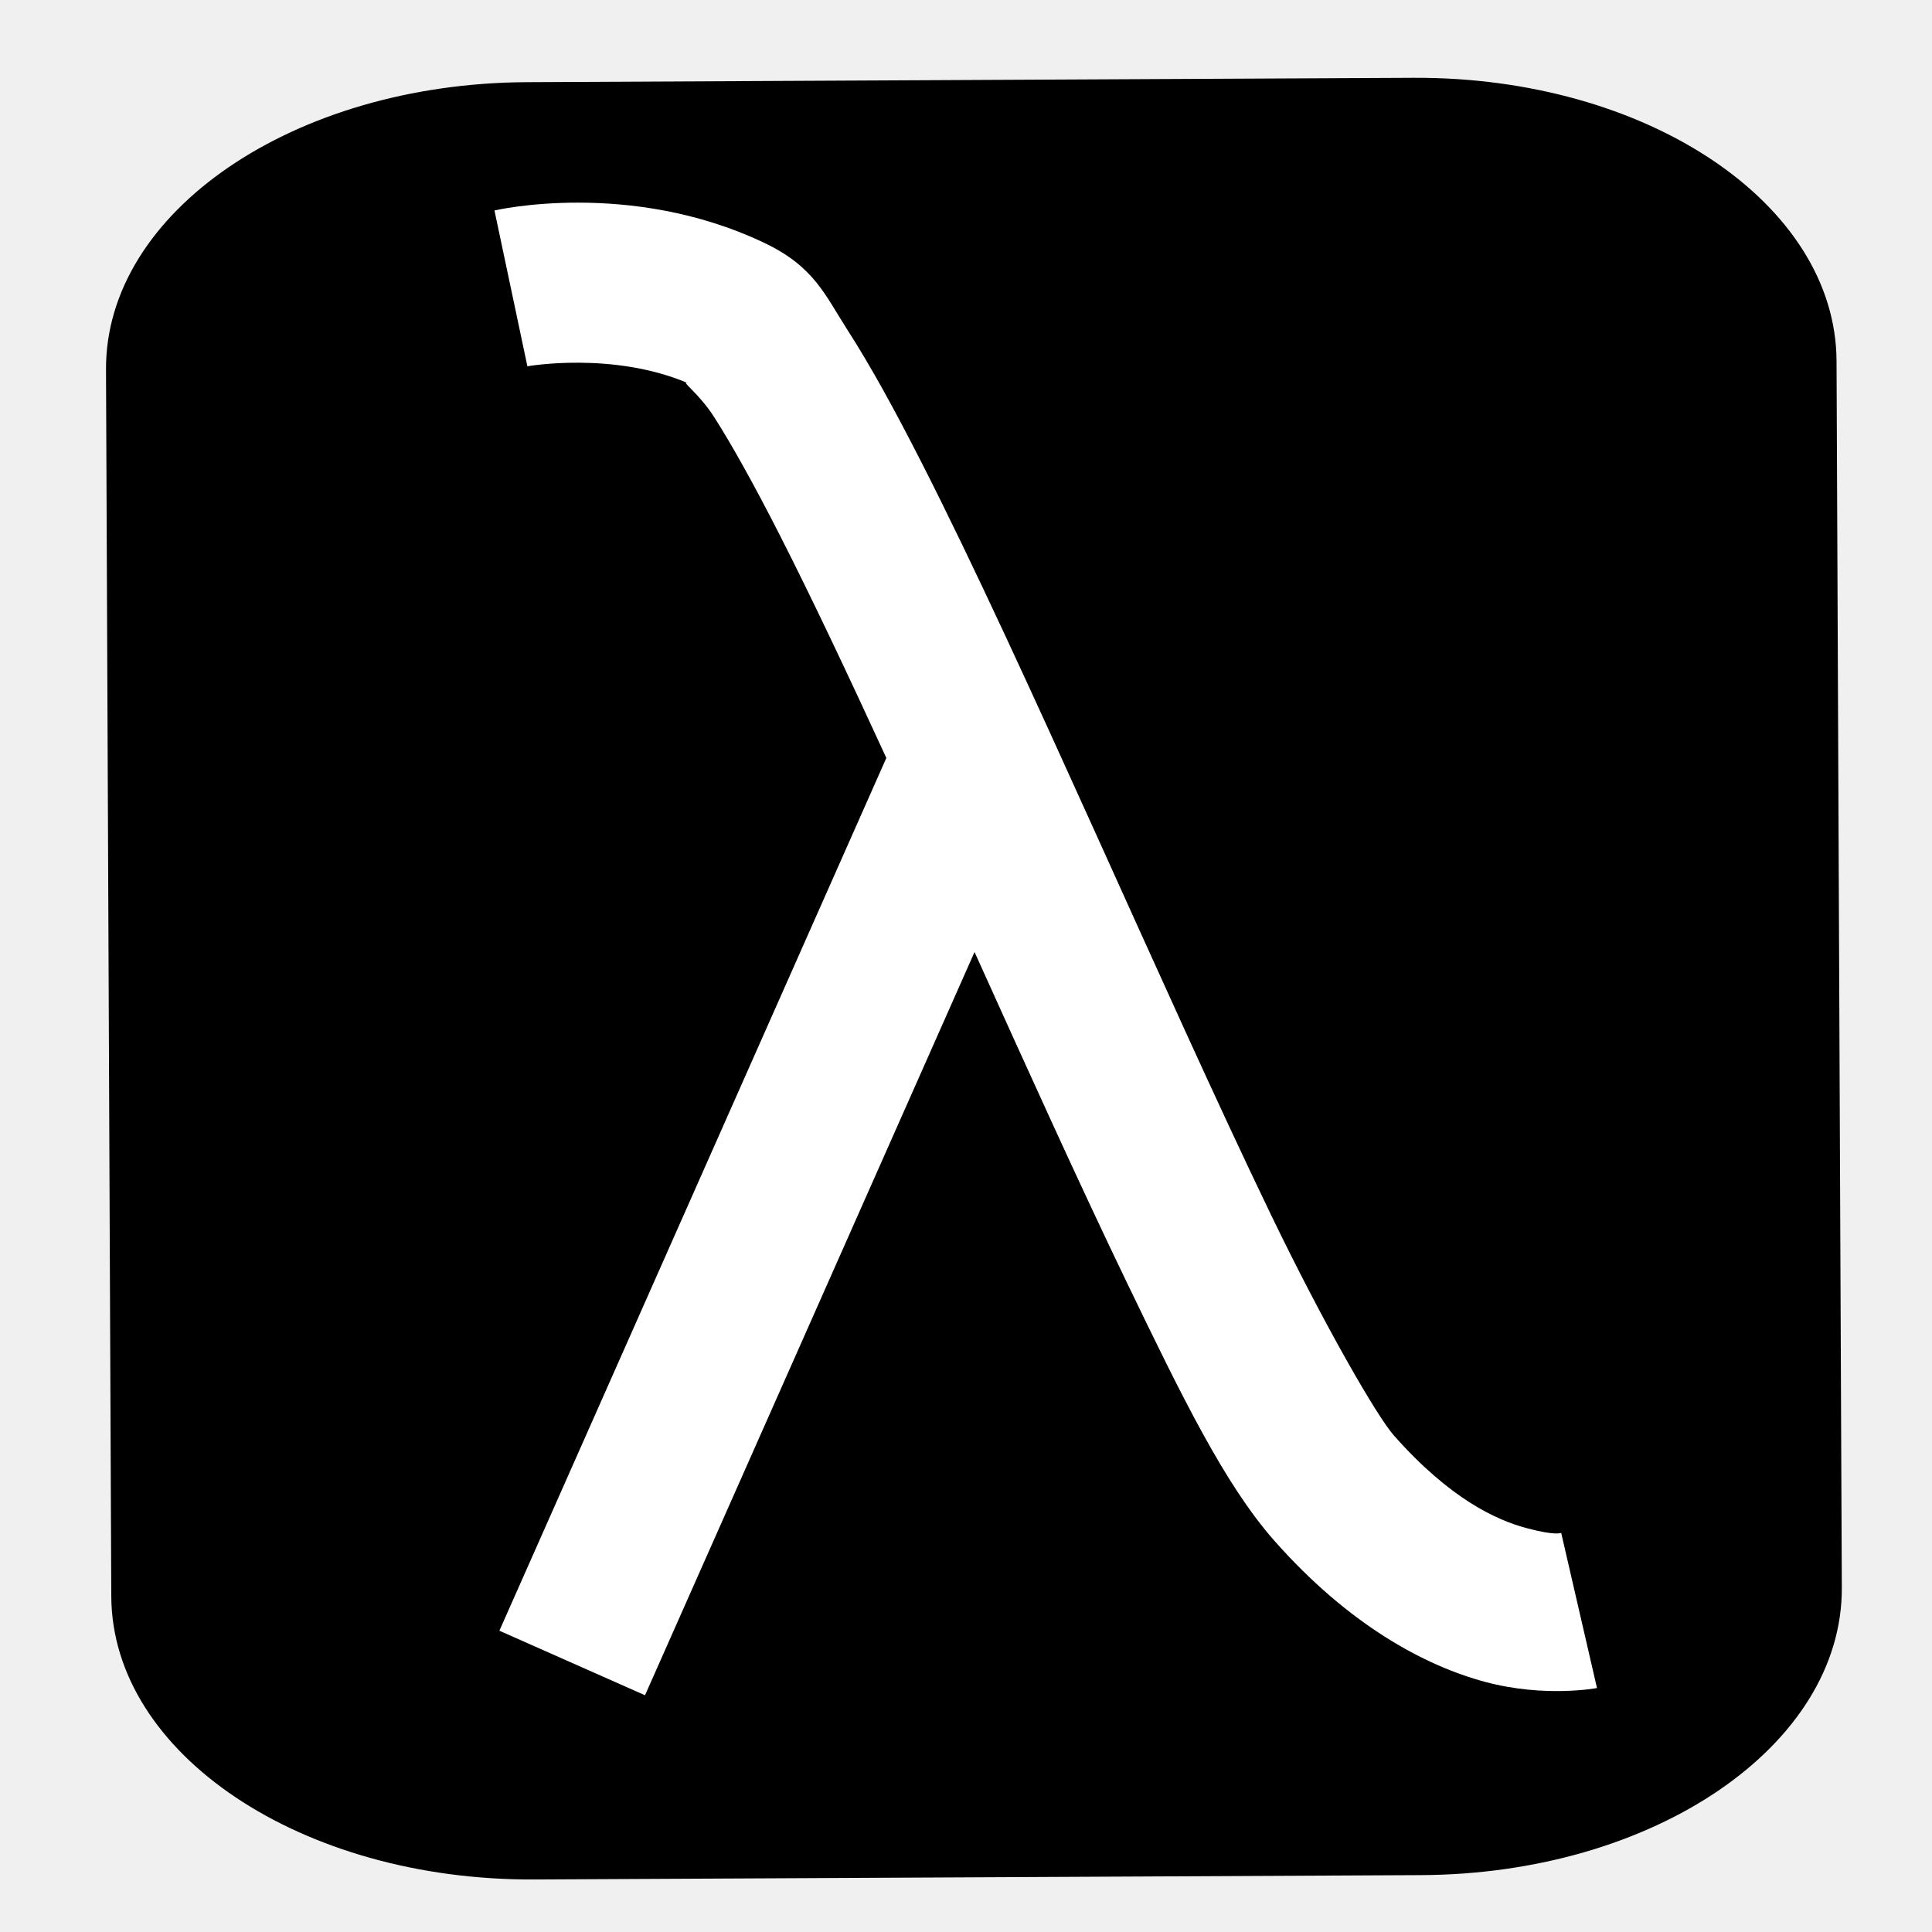
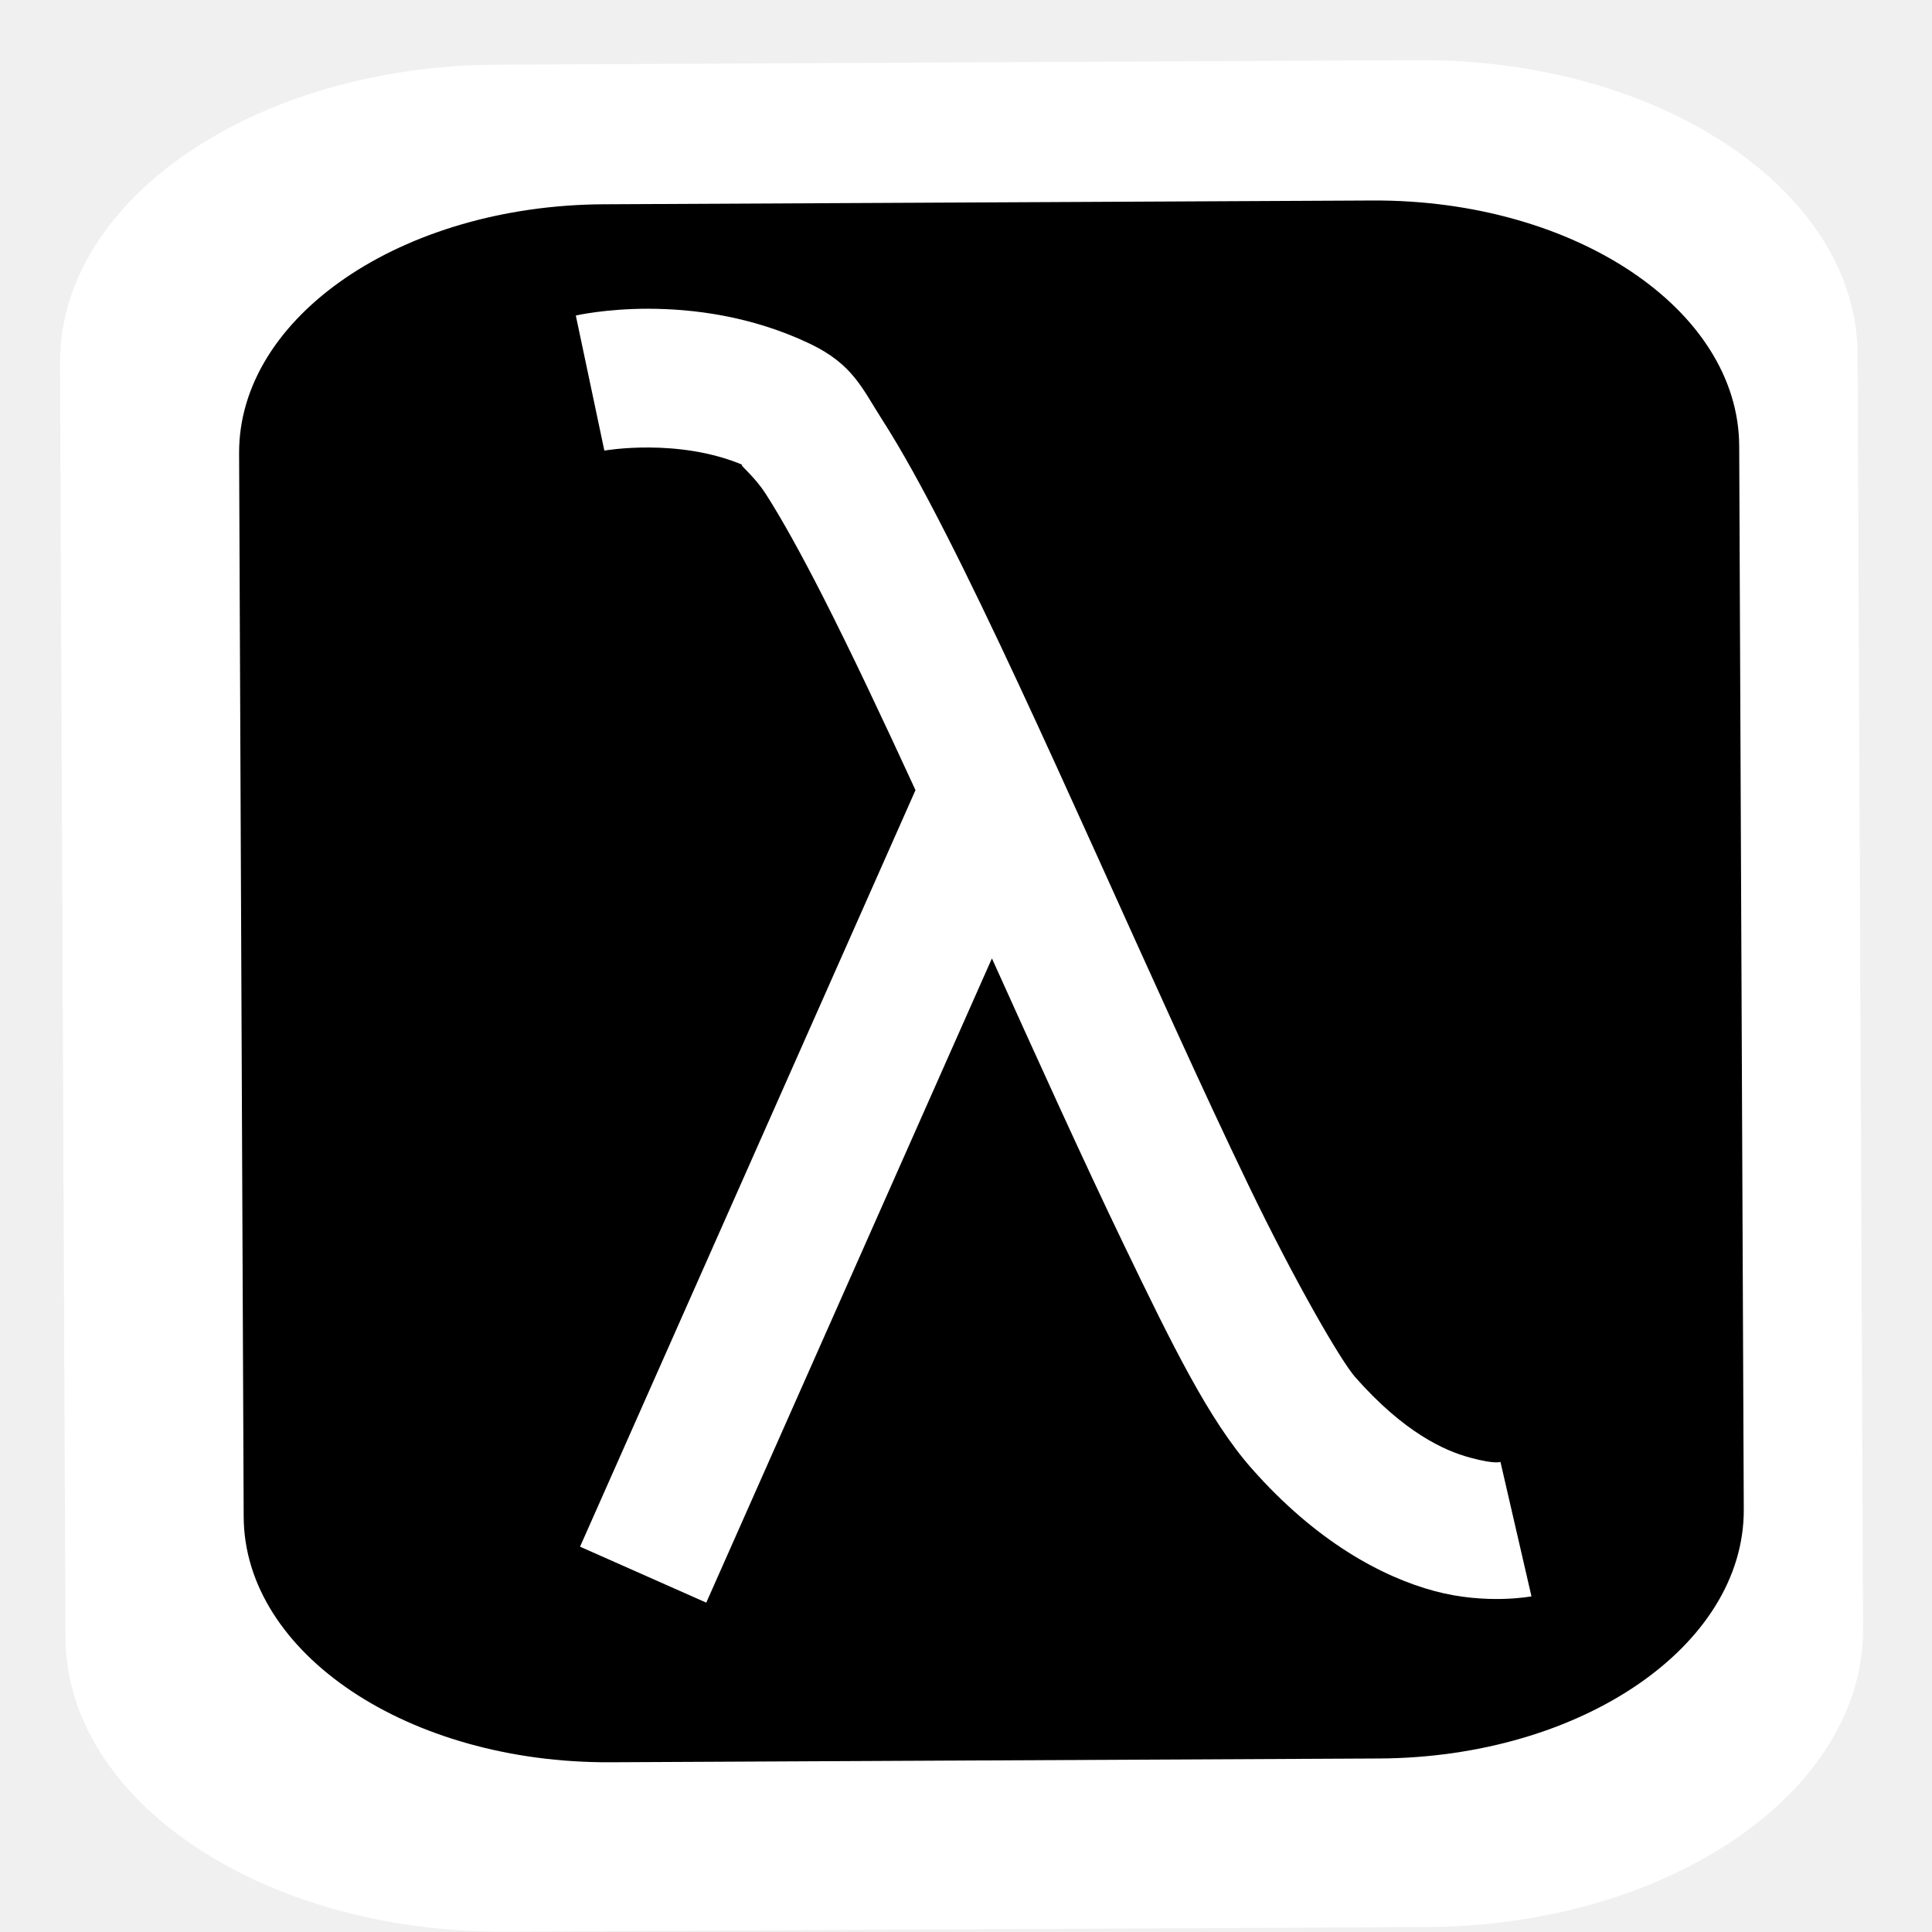
- <svg xmlns="http://www.w3.org/2000/svg" width="256" height="256" id="svg5274" version="1.1">
+ <svg xmlns="http://www.w3.org/2000/svg" width="48" height="48" id="svg5274" version="1.1">
  <defs id="defs5276" />
-   <g id="layer1" transform="translate(0,-796.3622)">
-     <rect id="rect7046-0-2-9" ry="55.896" rx="37.802" height="229.308" width="238.154" transform="matrix(-0.00430507,-0.9999907,0.9999879,-0.00491528,0,0)" class="fil3 str0" x="-1045.738" y="10.407" style="fill:#000000;fill-rule:evenodd;stroke:none;stroke-width:7.032" />
-     <path id="path7050-7-1-0" d="m 97.175,806.683 c 19.832,-3.284 108.734,-1.609 123.619,5.827 13.802,6.894 19.701,21.025 20.164,38.915 l 2.128,82.105" class="fil2" style="fill:none" />
-     <path id="path7054-6-7-2" d="m 14.312,940.102 c 0,14.451 -2.566,31.568 -1.415,45.979 3.593,44.995 21.193,60.91 69.414,57.801 9.292,-0.598 59.495,1.313 70.12,1.313" class="fil2" style="fill:none" />
-     <path style="font-size:medium;font-style:normal;font-variant:normal;font-weight:normal;font-stretch:normal;text-indent:0;text-align:start;text-decoration:none;line-height:normal;letter-spacing:normal;word-spacing:normal;text-transform:none;direction:ltr;block-progression:tb;writing-mode:lr-tb;text-anchor:start;baseline-shift:baseline;color:#000000;fill:#ffffff;fill-opacity:1;fill-rule:evenodd;stroke:none;stroke-width:4.887;stroke-miterlimit:4;stroke-opacity:1;stroke-dasharray:none;marker:none;visibility:visible;display:inline;overflow:visible;enable-background:accumulate;font-family:Sans;-inkscape-font-specification:Sans" d="m 76.693,823.212 c -6.7,-0.011 -11.173,1.038 -11.173,1.038 l 4.362,20.646 c 0,0 11.333,-2.011 21.308,2.25 -1.242,-0.487 1.364,1.256 3.385,4.398 2.367,3.68 5.386,9.121 8.699,15.622 4.291,8.418 9.121,18.65 14.171,29.63 l -51.274,115.644 19.297,8.552 43.664,-98.48 c 6.954,15.395 13.908,30.785 20.239,43.908 7.33,15.195 12.954,26.69 19.47,34.074 9.906,11.226 19.994,16.594 27.945,18.727 7.952,2.133 14.823,0.814 14.823,0.814 l -4.744,-20.564 c 0,0 -0.667,0.426 -4.607,-0.631 -3.94,-1.057 -10.095,-3.812 -17.592,-12.308 -2.185,-2.477 -9.166,-14.515 -16.289,-29.279 -7.122,-14.764 -15.254,-32.911 -23.308,-50.719 -8.053,-17.808 -16.016,-35.26 -22.992,-48.947 -3.488,-6.844 -6.711,-12.73 -9.753,-17.459 -3.042,-4.729 -4.439,-8.446 -11.097,-11.606 -8.908,-4.228 -17.834,-5.298 -24.535,-5.309 z" id="path4552" />
+   <g id="layer1" transform="translate(0,-1004.362)">
+     <rect id="rect7046-0-2-9-5" ry="10.887" rx="7.362" height="44.661" width="46.383" transform="matrix(-0.00430507,-0.9999907,0.9999879,-0.00491528,0,0)" class="fil3 str0" x="-1052.401" y="-2.872" style="fill:#ffffff;fill-rule:evenodd;stroke:none" />
+     <rect id="rect7046-0-2-9" ry="9.085" rx="6.144" height="37.27" width="38.708" transform="matrix(-0.00430507,-0.9999907,0.9999879,-0.00491528,0,0)" class="fil3 str0" x="-1048.207" y="1.568" style="fill:#000000;fill-rule:evenodd;stroke:none" />
+     <path id="path7050-7-1-0" d="m 19.451,1009.346 c 3.223,-0.534 17.673,-0.262 20.092,0.947 2.243,1.12 3.202,3.417 3.277,6.325 l 0.346,13.345" class="fil2" style="fill:none" />
+     <path id="path7054-6-7-2" d="m 5.983,1031.031 c 0,2.349 -0.417,5.131 -0.23,7.473 0.584,7.313 3.445,9.9 11.282,9.395 1.51,-0.097 9.67,0.213 11.397,0.213" class="fil2" style="fill:none" />
+     <path style="font-size:medium;font-style:normal;font-variant:normal;font-weight:normal;font-stretch:normal;text-indent:0;text-align:start;text-decoration:none;line-height:normal;letter-spacing:normal;word-spacing:normal;text-transform:none;direction:ltr;block-progression:tb;writing-mode:lr-tb;text-anchor:start;baseline-shift:baseline;color:#000000;fill:#ffffff;fill-opacity:1;fill-rule:evenodd;stroke:none;stroke-width:4.887;marker:none;visibility:visible;display:inline;overflow:visible;enable-background:accumulate;font-family:Sans;-inkscape-font-specification:Sans" d="m 16.122,1012.032 c -1.089,0 -1.816,0.169 -1.816,0.169 l 0.709,3.356 c 0,0 1.842,-0.327 3.463,0.366 -0.202,-0.079 0.222,0.204 0.55,0.715 0.385,0.598 0.875,1.482 1.414,2.539 0.697,1.368 1.482,3.031 2.303,4.816 l -8.334,18.796 3.136,1.39 7.097,-16.006 c 1.13,2.502 2.261,5.003 3.289,7.136 1.191,2.47 2.105,4.338 3.165,5.538 1.61,1.825 3.25,2.697 4.542,3.044 1.292,0.347 2.409,0.132 2.409,0.132 l -0.771,-3.342 c 0,0 -0.108,0.069 -0.749,-0.103 -0.64,-0.172 -1.641,-0.62 -2.859,-2.001 -0.355,-0.403 -1.49,-2.359 -2.647,-4.759 -1.158,-2.4 -2.479,-5.349 -3.788,-8.243 -1.309,-2.894 -2.603,-5.731 -3.737,-7.955 -0.567,-1.112 -1.091,-2.069 -1.585,-2.838 -0.494,-0.769 -0.722,-1.373 -1.804,-1.886 -1.448,-0.687 -2.899,-0.861 -3.988,-0.863 z" id="path4552" />
  </g>
</svg>
